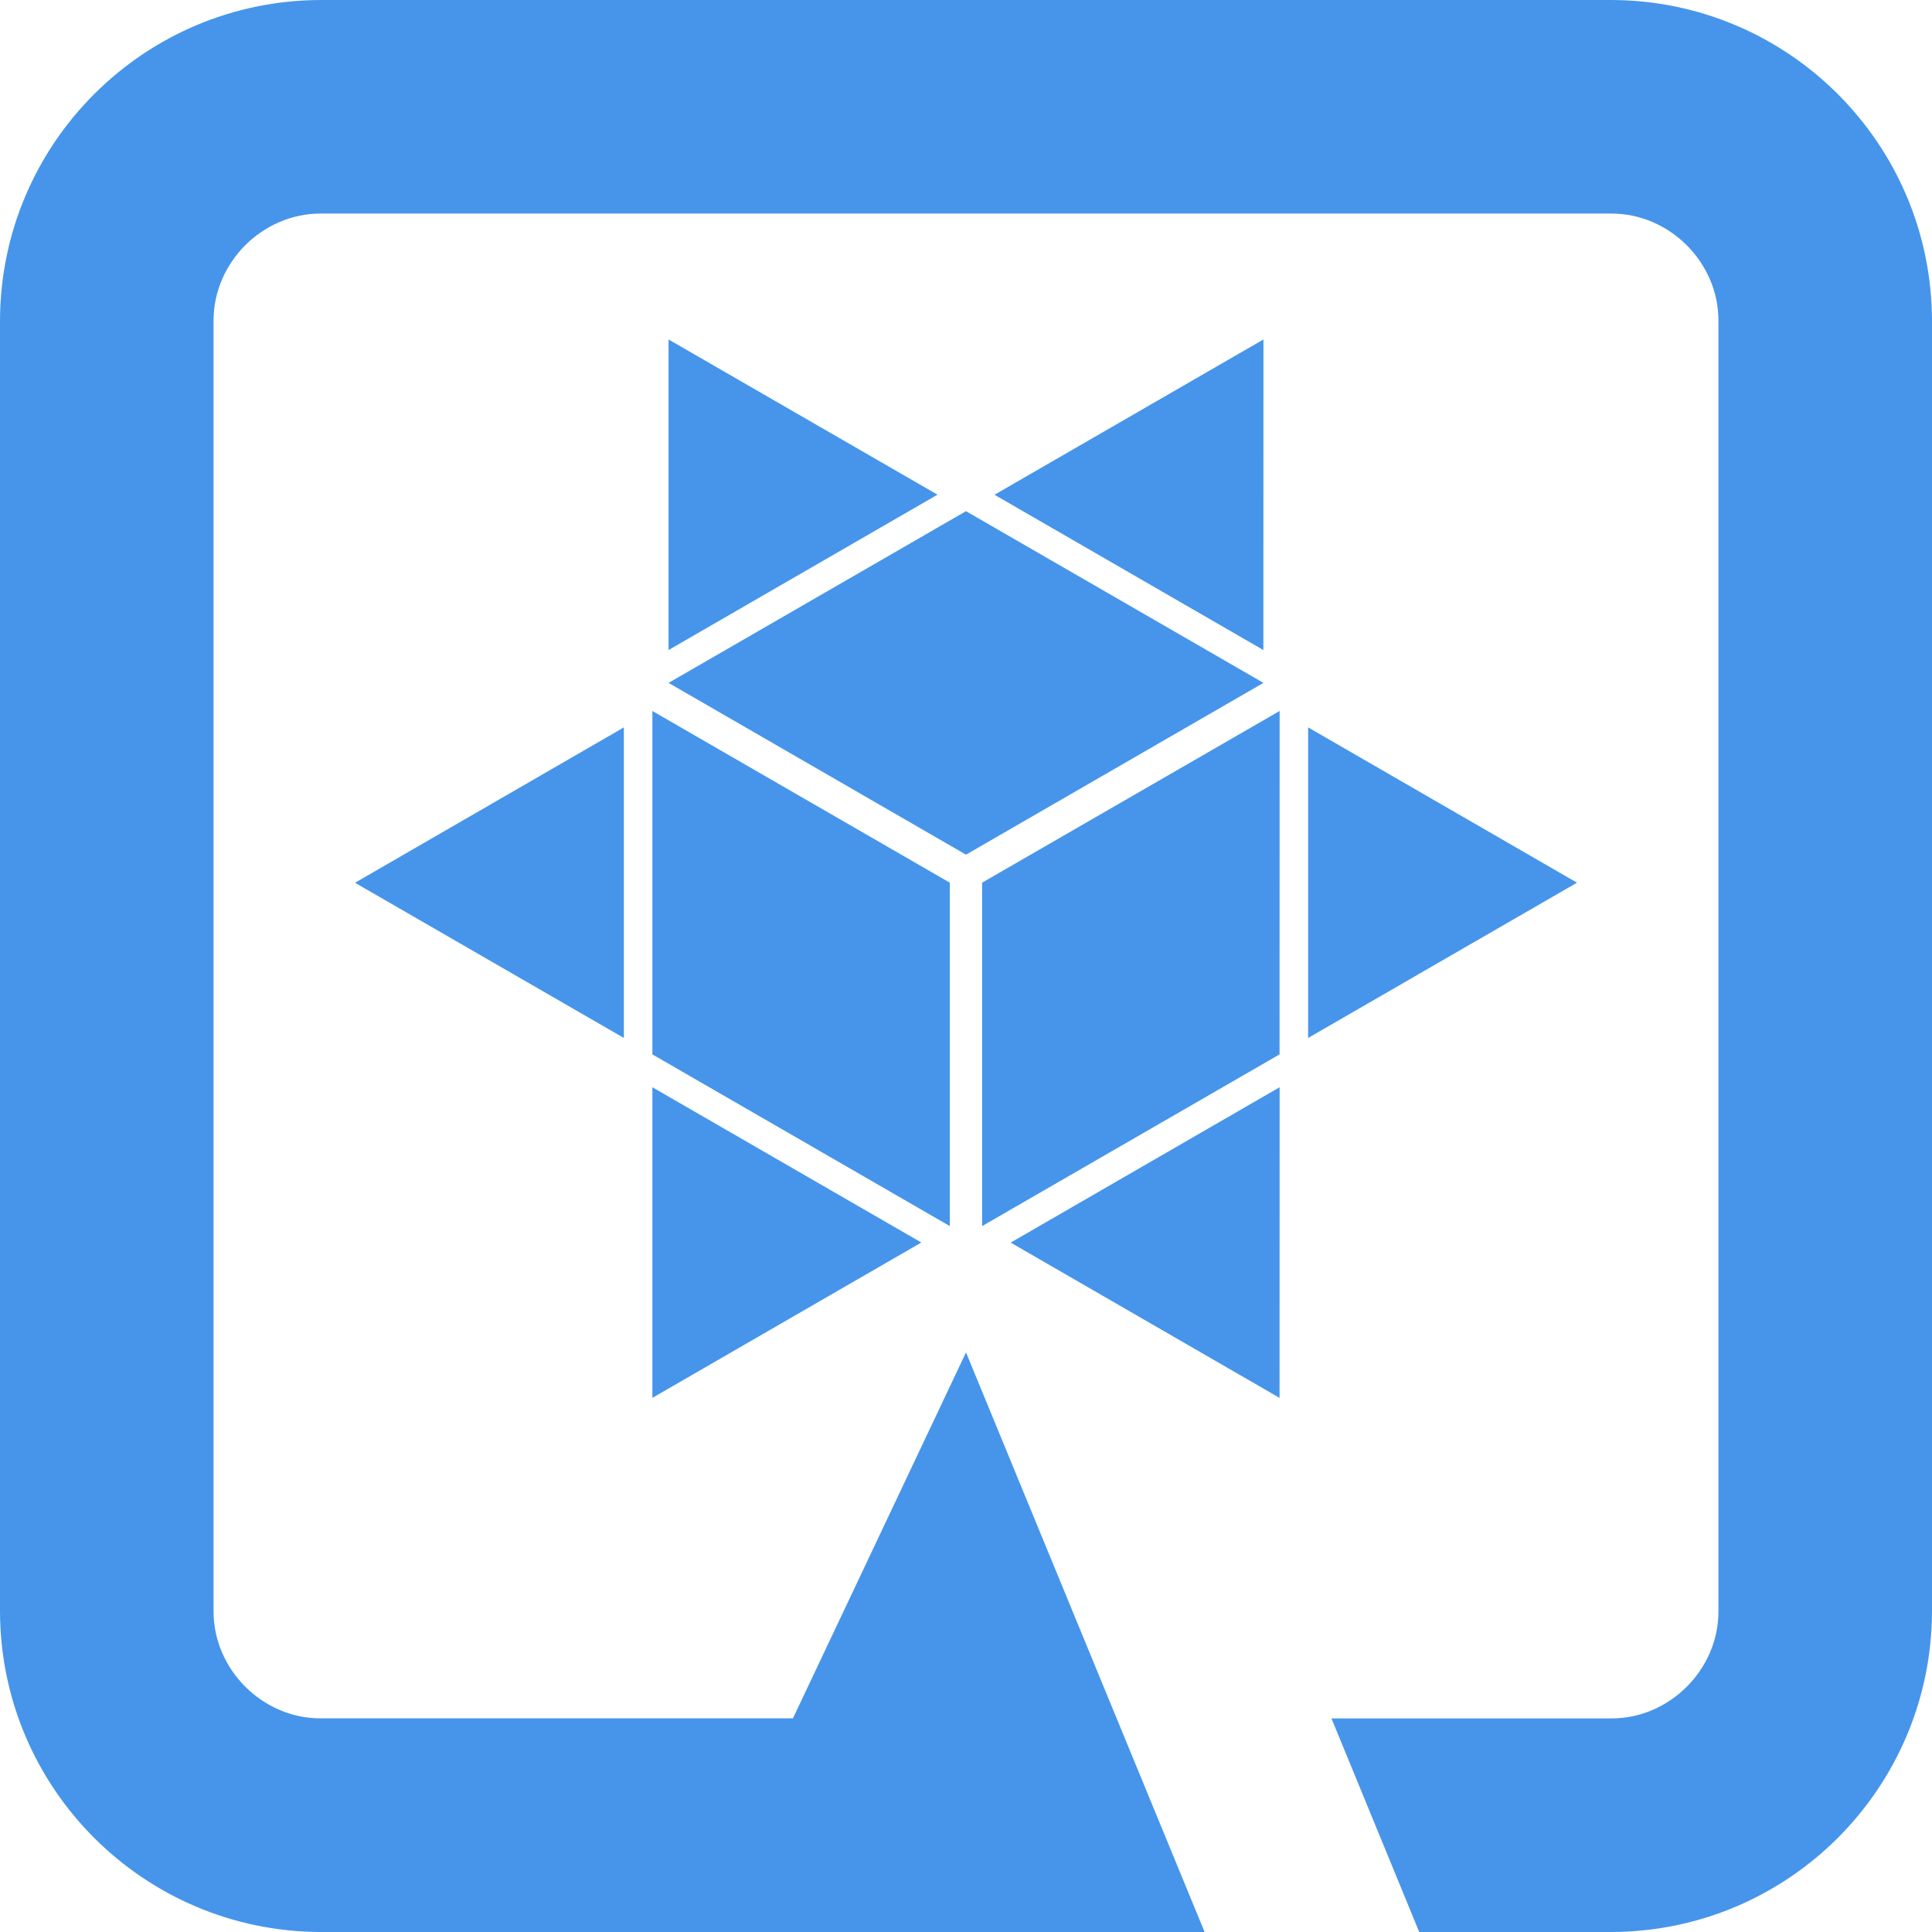
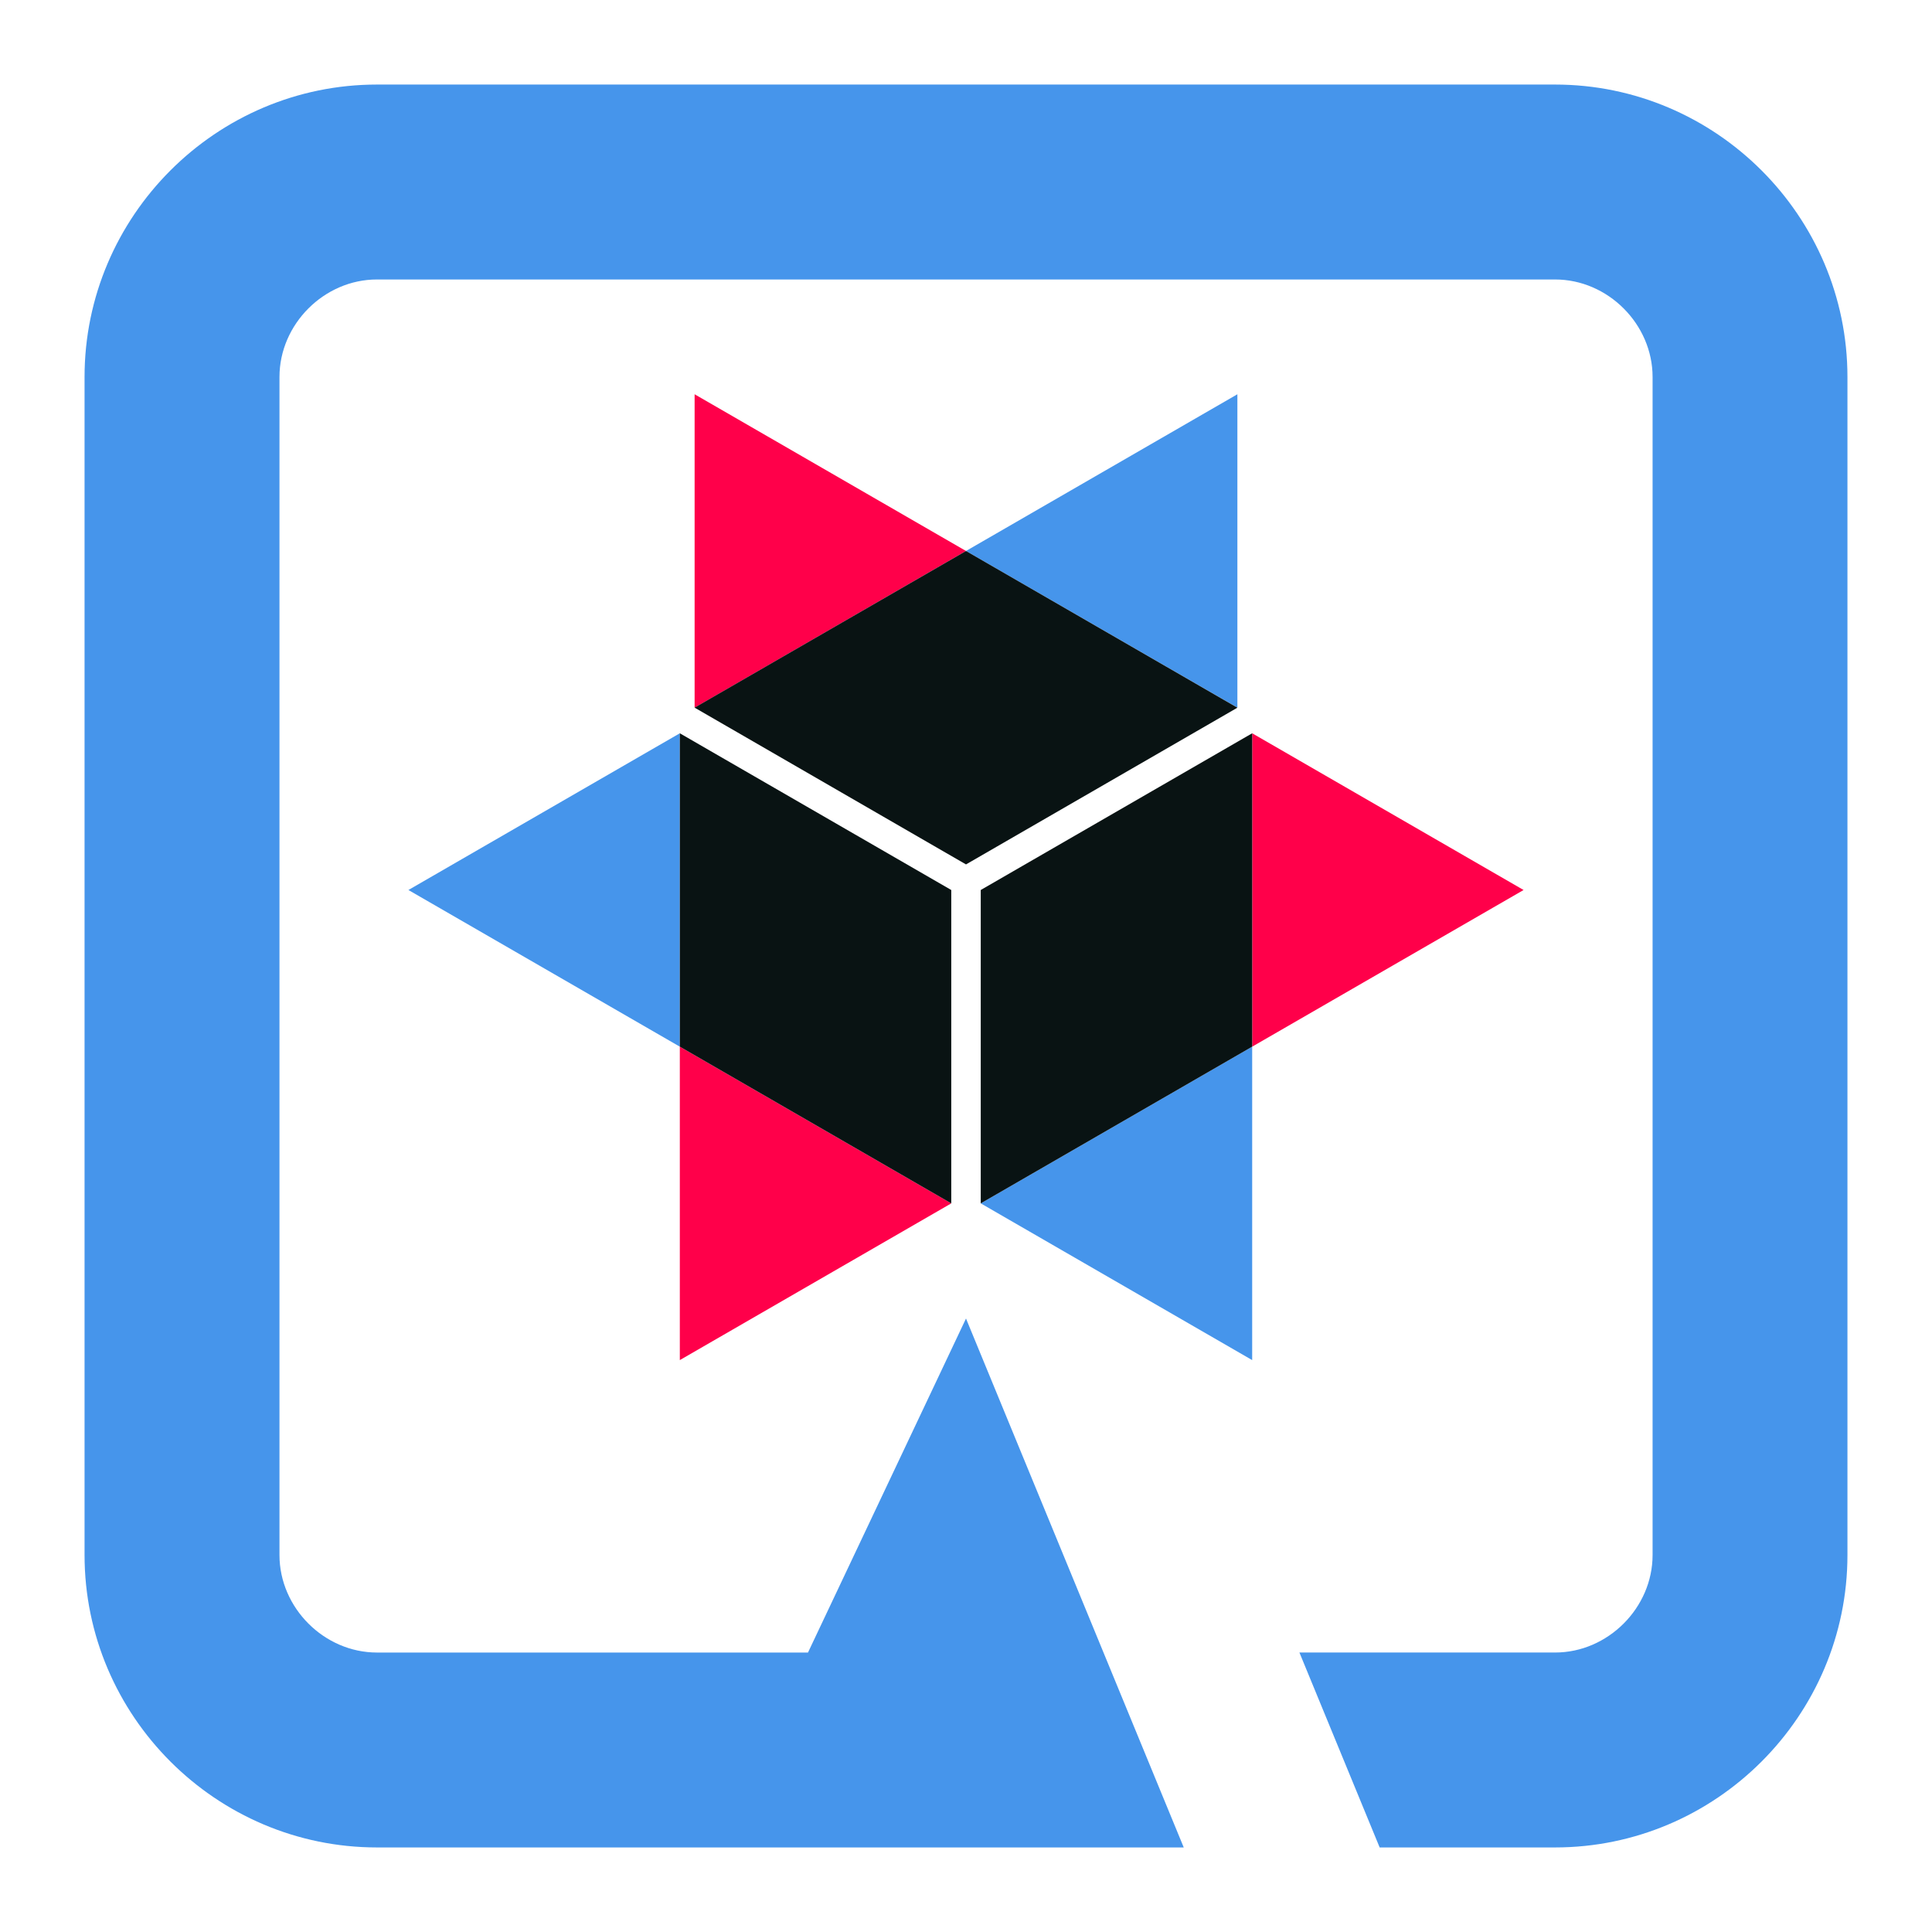
- <svg xmlns="http://www.w3.org/2000/svg" viewBox="0 0 24 24" role="img" aria-label="Quarkus">
-   <path fill="#4695EB" fill-rule="evenodd" d="M3.981 0A3.993 3.993 0 0 0 0 3.981V20.02A3.993 3.993 0 0 0 3.981 24h10.983L12 16.8l-2.15 4.546H3.98c-.72 0-1.327-.608-1.327-1.327V3.98c0-.72.608-1.327 1.327-1.327h16.04c.72 0 1.327.608 1.327 1.327v16.04c0 .72-.608 1.327-1.327 1.327h-3.48L17.63 24h2.388A3.993 3.993 0 0 0 24 20.019V3.98A3.993 3.993 0 0 0 20.019 0zm4.324 4.217v3.858l3.341-1.93zm7.39 0l-3.341 1.929 3.34 1.929zM12 6.35L8.305 8.483 12 10.617l3.695-2.134zM8.104 8.832v4.266l3.695 2.133v-4.266zm7.792 0L12.2 10.965v4.266l3.695-2.133zm-8.146.204l-3.34 1.93 3.34 1.928zm8.5 0v3.858l3.34-1.929zm-8.146 4.47v3.859l3.341-1.93zm7.792 0l-3.341 1.93 3.34 1.929z" />
+ <svg xmlns="http://www.w3.org/2000/svg" viewBox="0 0 24 24" role="img" aria-label="Quarkus" data-devicon="1">
+   <g transform="translate(0 0) scale(0.1875)">
+     <path fill="#4695eb" d="M81.98 26.121 64 36.504l17.98 10.379Zm0 0" />
+     <path fill="#ff004a" d="M46.02 26.121v20.766L64 36.504Zm0 0" />
+     <path fill="#091313" d="M81.98 46.887 64 36.504 46.02 46.883 64 57.27Zm0 0" />
+     <path fill="#4695eb" d="m27.059 58.965 17.98 10.379V48.582Zm0 0" />
+     <path fill="#ff004a" d="m45.04 90.11 17.983-10.383L45.04 69.344Zm0 0" />
+     <path fill="#091313" d="M45.04 48.582v20.762l17.983 10.383V58.965Zm0 0" />
+     <path fill="#4695eb" d="M82.96 90.11V69.343L64.978 79.727Zm0 0" />
+     <path fill="#ff004a" d="m100.941 58.965-17.98-10.383v20.762Zm0 0" />
+     <path fill="#091313" d="M64.977 79.727 82.96 69.344V48.582L64.977 58.965Zm0 0" />
+     <path fill="#4695eb" d="M103.023 5.602H24.977c-10.66 0-19.375 8.714-19.375 19.375v78.046c0 10.66 8.714 19.375 19.375 19.375h53.449L64 87.355l-10.469 22.13H24.977c-3.5 0-6.461-2.962-6.461-6.462V24.977c0-3.5 2.96-6.461 6.46-6.461h78.051c3.5 0 6.461 2.96 6.461 6.46v78.047c0 3.5-2.96 6.461-6.46 6.461H86.09l5.316 12.914h11.617c10.66 0 19.375-8.714 19.375-19.375V24.977c0-10.66-8.714-19.375-19.375-19.375Zm0 0" />
+   </g>
</svg>
